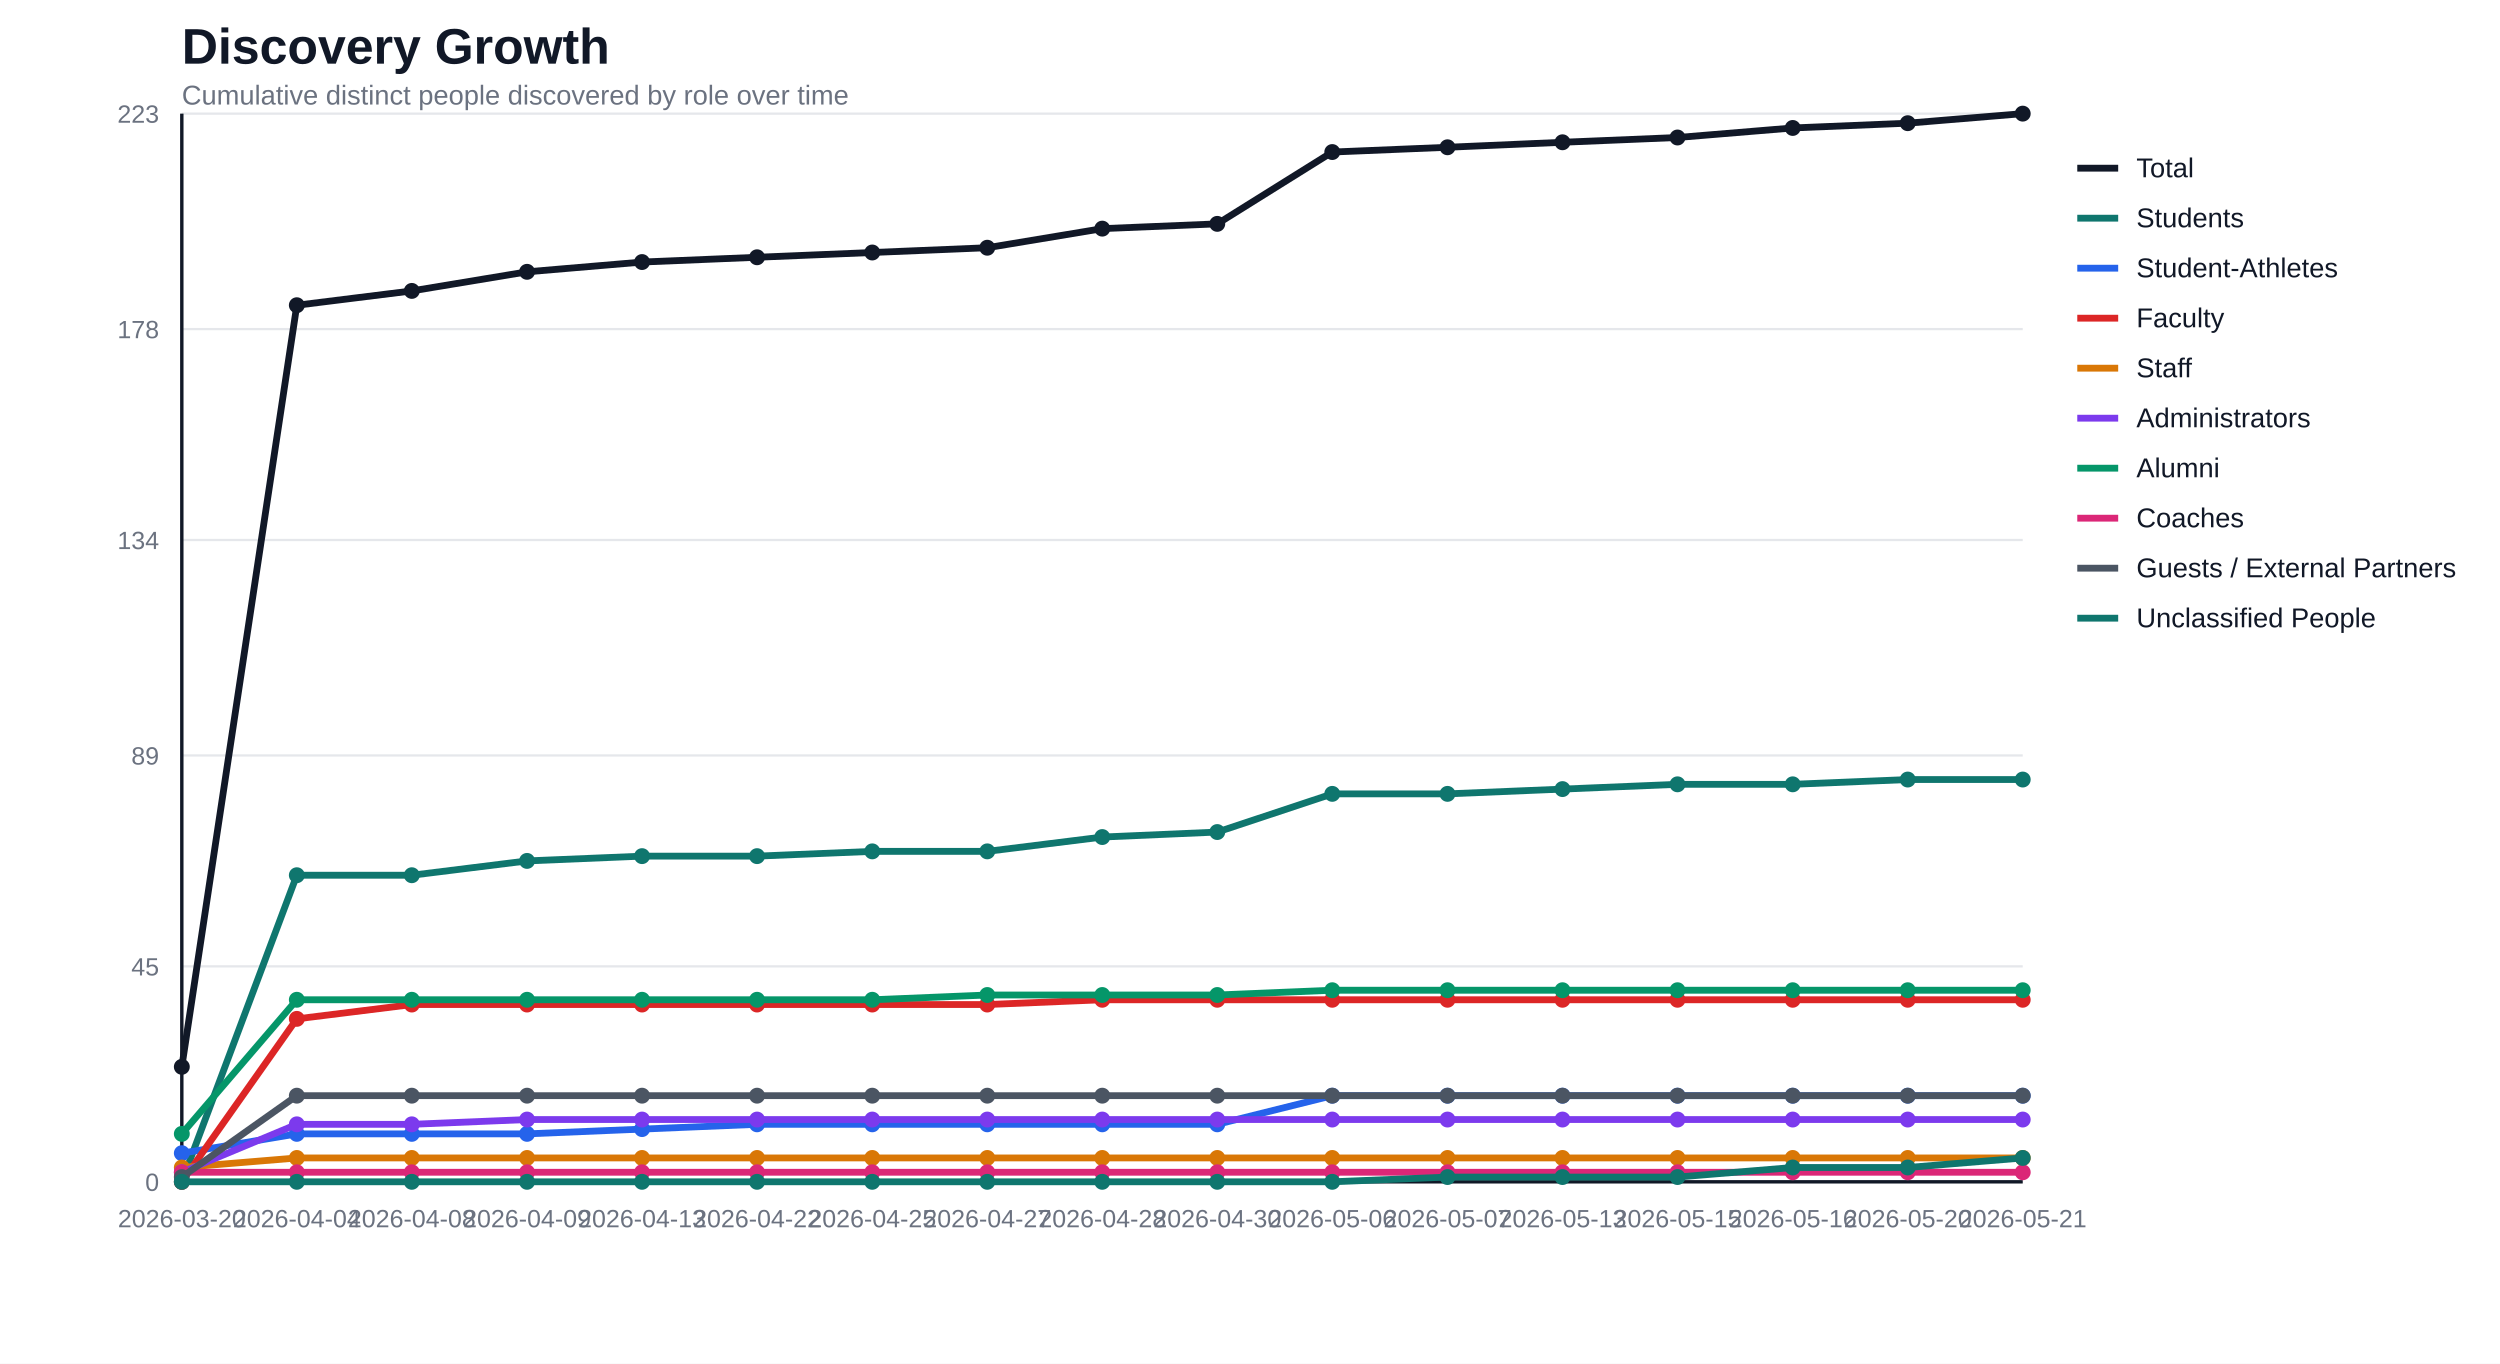
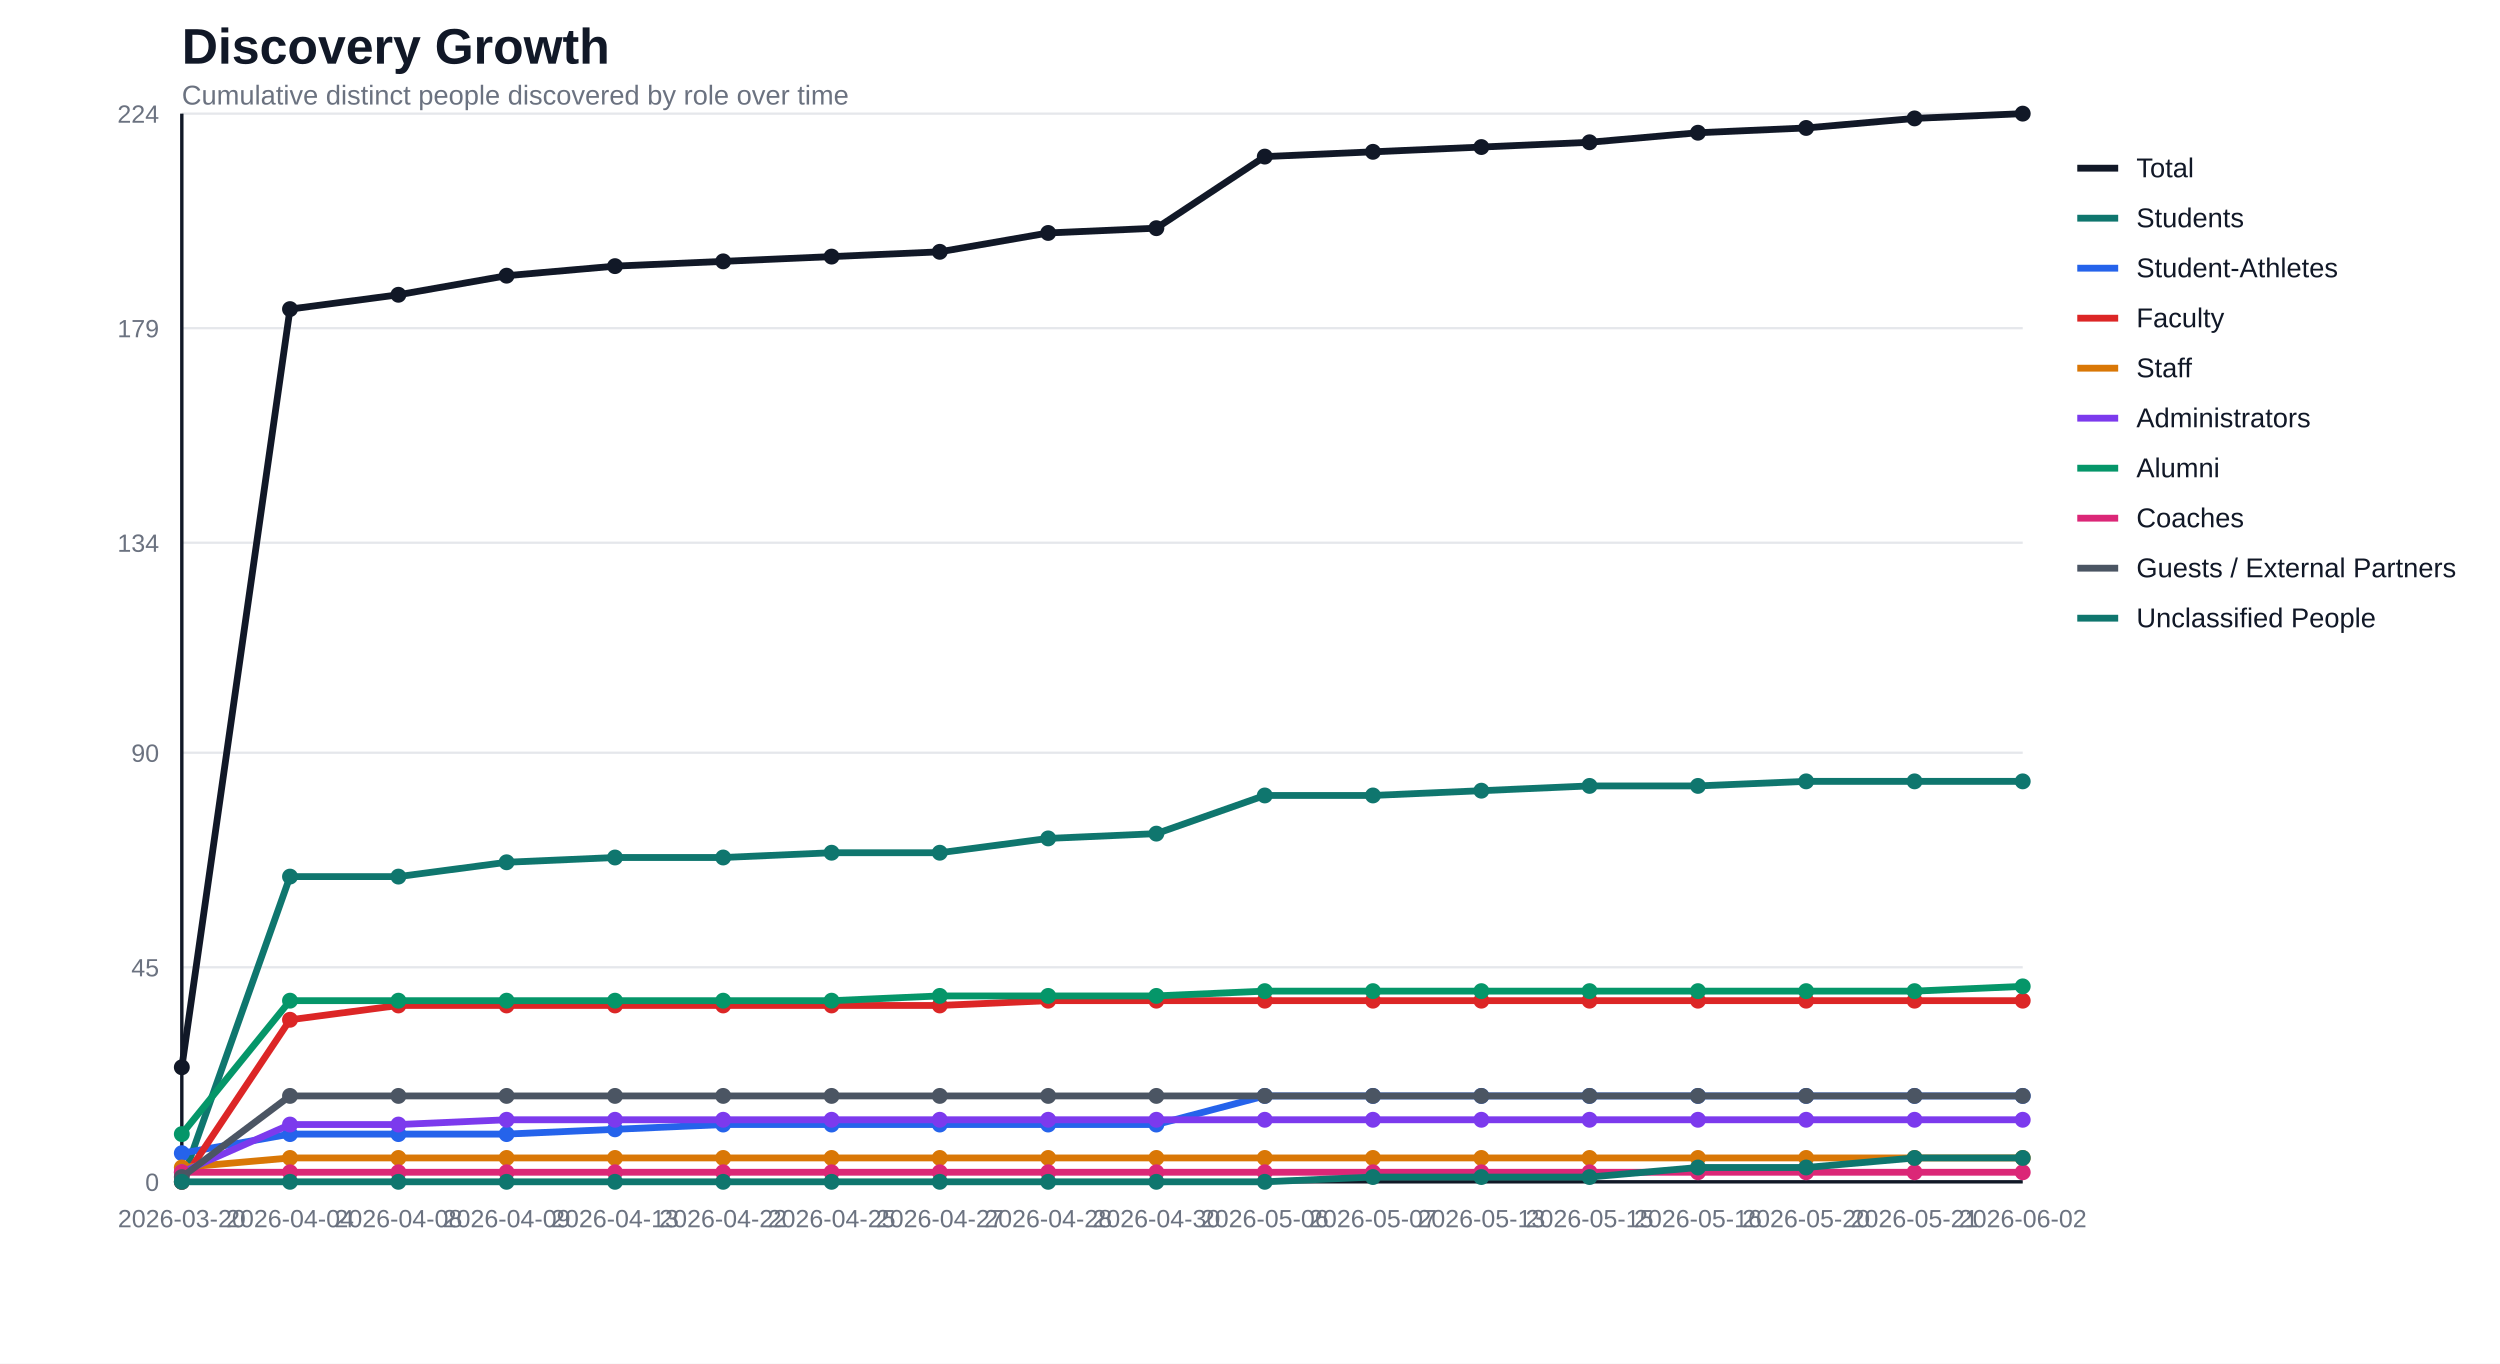
<svg xmlns="http://www.w3.org/2000/svg" width="1100" height="600" viewBox="0 0 1100 600">
  <rect width="100%" height="100%" fill="#ffffff" />
  <text x="80" y="28" font-family="Segoe UI, Arial, sans-serif" font-size="22" font-weight="700" fill="#111827">Discovery Growth</text>
  <text x="80" y="46" font-family="Segoe UI, Arial, sans-serif" font-size="12" fill="#6b7280">Cumulative distinct people discovered by role over time</text>
  <line x1="80" y1="520.0" x2="890" y2="520.0" stroke="#e5e7eb" stroke-width="1" />
  <text x="70" y="524.0" text-anchor="end" font-family="Segoe UI, Arial, sans-serif" font-size="11" fill="#6b7280">0</text>
-   <line x1="80" y1="425.2" x2="890" y2="425.2" stroke="#e5e7eb" stroke-width="1" />
-   <text x="70" y="429.2" text-anchor="end" font-family="Segoe UI, Arial, sans-serif" font-size="11" fill="#6b7280">45</text>
-   <line x1="80" y1="332.4" x2="890" y2="332.4" stroke="#e5e7eb" stroke-width="1" />
-   <text x="70" y="336.4" text-anchor="end" font-family="Segoe UI, Arial, sans-serif" font-size="11" fill="#6b7280">89</text>
-   <line x1="80" y1="237.6" x2="890" y2="237.6" stroke="#e5e7eb" stroke-width="1" />
-   <text x="70" y="241.6" text-anchor="end" font-family="Segoe UI, Arial, sans-serif" font-size="11" fill="#6b7280">134</text>
-   <line x1="80" y1="144.8" x2="890" y2="144.8" stroke="#e5e7eb" stroke-width="1" />
-   <text x="70" y="148.8" text-anchor="end" font-family="Segoe UI, Arial, sans-serif" font-size="11" fill="#6b7280">178</text>
+   <line x1="80" y1="425.6" x2="890" y2="425.6" stroke="#e5e7eb" stroke-width="1" />
+   <text x="70" y="429.6" text-anchor="end" font-family="Segoe UI, Arial, sans-serif" font-size="11" fill="#6b7280">45</text>
+   <line x1="80" y1="331.2" x2="890" y2="331.2" stroke="#e5e7eb" stroke-width="1" />
+   <text x="70" y="335.2" text-anchor="end" font-family="Segoe UI, Arial, sans-serif" font-size="11" fill="#6b7280">90</text>
+   <line x1="80" y1="238.8" x2="890" y2="238.8" stroke="#e5e7eb" stroke-width="1" />
+   <text x="70" y="242.8" text-anchor="end" font-family="Segoe UI, Arial, sans-serif" font-size="11" fill="#6b7280">134</text>
+   <line x1="80" y1="144.4" x2="890" y2="144.4" stroke="#e5e7eb" stroke-width="1" />
+   <text x="70" y="148.4" text-anchor="end" font-family="Segoe UI, Arial, sans-serif" font-size="11" fill="#6b7280">179</text>
  <line x1="80" y1="50.0" x2="890" y2="50.0" stroke="#e5e7eb" stroke-width="1" />
-   <text x="70" y="54.0" text-anchor="end" font-family="Segoe UI, Arial, sans-serif" font-size="11" fill="#6b7280">223</text>
+   <text x="70" y="54.0" text-anchor="end" font-family="Segoe UI, Arial, sans-serif" font-size="11" fill="#6b7280">224</text>
  <line x1="80" y1="50" x2="80" y2="520" stroke="#111827" stroke-width="1.5" />
  <line x1="80" y1="520" x2="890" y2="520" stroke="#111827" stroke-width="1.5" />
  <text x="80.0" y="540" text-anchor="middle" font-family="Segoe UI, Arial, sans-serif" font-size="11" fill="#6b7280">2026-03-20</text>
-   <text x="130.6" y="540" text-anchor="middle" font-family="Segoe UI, Arial, sans-serif" font-size="11" fill="#6b7280">2026-04-04</text>
-   <text x="181.2" y="540" text-anchor="middle" font-family="Segoe UI, Arial, sans-serif" font-size="11" fill="#6b7280">2026-04-08</text>
-   <text x="231.9" y="540" text-anchor="middle" font-family="Segoe UI, Arial, sans-serif" font-size="11" fill="#6b7280">2026-04-09</text>
-   <text x="282.5" y="540" text-anchor="middle" font-family="Segoe UI, Arial, sans-serif" font-size="11" fill="#6b7280">2026-04-13</text>
-   <text x="333.1" y="540" text-anchor="middle" font-family="Segoe UI, Arial, sans-serif" font-size="11" fill="#6b7280">2026-04-22</text>
-   <text x="383.8" y="540" text-anchor="middle" font-family="Segoe UI, Arial, sans-serif" font-size="11" fill="#6b7280">2026-04-25</text>
-   <text x="434.4" y="540" text-anchor="middle" font-family="Segoe UI, Arial, sans-serif" font-size="11" fill="#6b7280">2026-04-27</text>
-   <text x="485.0" y="540" text-anchor="middle" font-family="Segoe UI, Arial, sans-serif" font-size="11" fill="#6b7280">2026-04-28</text>
-   <text x="535.6" y="540" text-anchor="middle" font-family="Segoe UI, Arial, sans-serif" font-size="11" fill="#6b7280">2026-04-30</text>
-   <text x="586.2" y="540" text-anchor="middle" font-family="Segoe UI, Arial, sans-serif" font-size="11" fill="#6b7280">2026-05-06</text>
-   <text x="636.9" y="540" text-anchor="middle" font-family="Segoe UI, Arial, sans-serif" font-size="11" fill="#6b7280">2026-05-07</text>
-   <text x="687.5" y="540" text-anchor="middle" font-family="Segoe UI, Arial, sans-serif" font-size="11" fill="#6b7280">2026-05-13</text>
-   <text x="738.1" y="540" text-anchor="middle" font-family="Segoe UI, Arial, sans-serif" font-size="11" fill="#6b7280">2026-05-15</text>
-   <text x="788.8" y="540" text-anchor="middle" font-family="Segoe UI, Arial, sans-serif" font-size="11" fill="#6b7280">2026-05-16</text>
-   <text x="839.4" y="540" text-anchor="middle" font-family="Segoe UI, Arial, sans-serif" font-size="11" fill="#6b7280">2026-05-20</text>
-   <text x="890.0" y="540" text-anchor="middle" font-family="Segoe UI, Arial, sans-serif" font-size="11" fill="#6b7280">2026-05-21</text>
-   <polyline fill="none" stroke="#111827" stroke-width="3" stroke-linejoin="round" stroke-linecap="round" points="80.0,469.4 130.6,134.3 181.2,128.0 231.9,119.6 282.5,115.3 333.1,113.2 383.8,111.1 434.4,109.0 485.0,100.6 535.6,98.5 586.2,66.9 636.9,64.8 687.5,62.6 738.1,60.5 788.8,56.3 839.4,54.2 890.0,50.0" />
-   <circle cx="80.0" cy="469.4" r="3.5" fill="#111827" />
-   <circle cx="130.6" cy="134.3" r="3.5" fill="#111827" />
-   <circle cx="181.2" cy="128.0" r="3.5" fill="#111827" />
-   <circle cx="231.9" cy="119.6" r="3.5" fill="#111827" />
-   <circle cx="282.5" cy="115.3" r="3.5" fill="#111827" />
-   <circle cx="333.1" cy="113.2" r="3.5" fill="#111827" />
-   <circle cx="383.8" cy="111.1" r="3.5" fill="#111827" />
-   <circle cx="434.4" cy="109.0" r="3.5" fill="#111827" />
-   <circle cx="485.0" cy="100.6" r="3.5" fill="#111827" />
-   <circle cx="535.6" cy="98.5" r="3.5" fill="#111827" />
-   <circle cx="586.2" cy="66.9" r="3.5" fill="#111827" />
-   <circle cx="636.9" cy="64.8" r="3.5" fill="#111827" />
-   <circle cx="687.5" cy="62.6" r="3.5" fill="#111827" />
-   <circle cx="738.1" cy="60.5" r="3.5" fill="#111827" />
-   <circle cx="788.8" cy="56.3" r="3.5" fill="#111827" />
-   <circle cx="839.4" cy="54.2" r="3.5" fill="#111827" />
+   <text x="127.6" y="540" text-anchor="middle" font-family="Segoe UI, Arial, sans-serif" font-size="11" fill="#6b7280">2026-04-04</text>
+   <text x="175.3" y="540" text-anchor="middle" font-family="Segoe UI, Arial, sans-serif" font-size="11" fill="#6b7280">2026-04-08</text>
+   <text x="222.9" y="540" text-anchor="middle" font-family="Segoe UI, Arial, sans-serif" font-size="11" fill="#6b7280">2026-04-09</text>
+   <text x="270.6" y="540" text-anchor="middle" font-family="Segoe UI, Arial, sans-serif" font-size="11" fill="#6b7280">2026-04-13</text>
+   <text x="318.2" y="540" text-anchor="middle" font-family="Segoe UI, Arial, sans-serif" font-size="11" fill="#6b7280">2026-04-22</text>
+   <text x="365.9" y="540" text-anchor="middle" font-family="Segoe UI, Arial, sans-serif" font-size="11" fill="#6b7280">2026-04-25</text>
+   <text x="413.5" y="540" text-anchor="middle" font-family="Segoe UI, Arial, sans-serif" font-size="11" fill="#6b7280">2026-04-27</text>
+   <text x="461.2" y="540" text-anchor="middle" font-family="Segoe UI, Arial, sans-serif" font-size="11" fill="#6b7280">2026-04-28</text>
+   <text x="508.8" y="540" text-anchor="middle" font-family="Segoe UI, Arial, sans-serif" font-size="11" fill="#6b7280">2026-04-30</text>
+   <text x="556.5" y="540" text-anchor="middle" font-family="Segoe UI, Arial, sans-serif" font-size="11" fill="#6b7280">2026-05-06</text>
+   <text x="604.1" y="540" text-anchor="middle" font-family="Segoe UI, Arial, sans-serif" font-size="11" fill="#6b7280">2026-05-07</text>
+   <text x="651.8" y="540" text-anchor="middle" font-family="Segoe UI, Arial, sans-serif" font-size="11" fill="#6b7280">2026-05-13</text>
+   <text x="699.4" y="540" text-anchor="middle" font-family="Segoe UI, Arial, sans-serif" font-size="11" fill="#6b7280">2026-05-15</text>
+   <text x="747.1" y="540" text-anchor="middle" font-family="Segoe UI, Arial, sans-serif" font-size="11" fill="#6b7280">2026-05-16</text>
+   <text x="794.7" y="540" text-anchor="middle" font-family="Segoe UI, Arial, sans-serif" font-size="11" fill="#6b7280">2026-05-20</text>
+   <text x="842.4" y="540" text-anchor="middle" font-family="Segoe UI, Arial, sans-serif" font-size="11" fill="#6b7280">2026-05-21</text>
+   <text x="890.0" y="540" text-anchor="middle" font-family="Segoe UI, Arial, sans-serif" font-size="11" fill="#6b7280">2026-06-02</text>
+   <polyline fill="none" stroke="#111827" stroke-width="3" stroke-linejoin="round" stroke-linecap="round" points="80.0,469.6 127.6,136.0 175.3,129.7 222.9,121.3 270.6,117.1 318.2,115.0 365.9,112.9 413.5,110.8 461.2,102.5 508.8,100.4 556.5,68.9 604.1,66.8 651.8,64.7 699.4,62.6 747.1,58.4 794.7,56.3 842.4,52.1 890.0,50.0" />
+   <circle cx="80.0" cy="469.6" r="3.5" fill="#111827" />
+   <circle cx="127.6" cy="136.0" r="3.5" fill="#111827" />
+   <circle cx="175.3" cy="129.7" r="3.5" fill="#111827" />
+   <circle cx="222.9" cy="121.3" r="3.5" fill="#111827" />
+   <circle cx="270.6" cy="117.1" r="3.5" fill="#111827" />
+   <circle cx="318.2" cy="115.0" r="3.5" fill="#111827" />
+   <circle cx="365.9" cy="112.9" r="3.5" fill="#111827" />
+   <circle cx="413.5" cy="110.8" r="3.5" fill="#111827" />
+   <circle cx="461.2" cy="102.5" r="3.5" fill="#111827" />
+   <circle cx="508.8" cy="100.4" r="3.5" fill="#111827" />
+   <circle cx="556.5" cy="68.9" r="3.5" fill="#111827" />
+   <circle cx="604.1" cy="66.8" r="3.5" fill="#111827" />
+   <circle cx="651.8" cy="64.7" r="3.5" fill="#111827" />
+   <circle cx="699.4" cy="62.6" r="3.5" fill="#111827" />
+   <circle cx="747.1" cy="58.4" r="3.5" fill="#111827" />
+   <circle cx="794.7" cy="56.3" r="3.5" fill="#111827" />
+   <circle cx="842.4" cy="52.1" r="3.5" fill="#111827" />
  <circle cx="890.0" cy="50.0" r="3.5" fill="#111827" />
-   <polyline fill="none" stroke="#0f766e" stroke-width="3" stroke-linejoin="round" stroke-linecap="round" points="80.0,520.0 130.6,385.1 181.2,385.1 231.9,378.8 282.5,376.7 333.1,376.7 383.8,374.6 434.4,374.6 485.0,368.3 535.6,366.1 586.2,349.3 636.9,349.3 687.5,347.2 738.1,345.1 788.8,345.1 839.4,343.0 890.0,343.0" />
+   <polyline fill="none" stroke="#0f766e" stroke-width="3" stroke-linejoin="round" stroke-linecap="round" points="80.0,520.0 127.6,385.7 175.3,385.7 222.9,379.4 270.6,377.3 318.2,377.3 365.9,375.2 413.5,375.2 461.2,368.9 508.8,366.8 556.5,350.0 604.1,350.0 651.8,347.9 699.4,345.8 747.1,345.8 794.7,343.8 842.4,343.8 890.0,343.8" />
  <circle cx="80.0" cy="520.0" r="3.5" fill="#0f766e" />
-   <circle cx="130.6" cy="385.1" r="3.5" fill="#0f766e" />
-   <circle cx="181.2" cy="385.1" r="3.5" fill="#0f766e" />
-   <circle cx="231.9" cy="378.8" r="3.5" fill="#0f766e" />
-   <circle cx="282.5" cy="376.7" r="3.5" fill="#0f766e" />
-   <circle cx="333.1" cy="376.7" r="3.5" fill="#0f766e" />
-   <circle cx="383.8" cy="374.6" r="3.5" fill="#0f766e" />
-   <circle cx="434.4" cy="374.6" r="3.5" fill="#0f766e" />
-   <circle cx="485.0" cy="368.3" r="3.5" fill="#0f766e" />
-   <circle cx="535.6" cy="366.1" r="3.5" fill="#0f766e" />
-   <circle cx="586.2" cy="349.3" r="3.5" fill="#0f766e" />
-   <circle cx="636.9" cy="349.3" r="3.5" fill="#0f766e" />
-   <circle cx="687.5" cy="347.2" r="3.5" fill="#0f766e" />
-   <circle cx="738.1" cy="345.1" r="3.5" fill="#0f766e" />
-   <circle cx="788.8" cy="345.1" r="3.5" fill="#0f766e" />
-   <circle cx="839.4" cy="343.0" r="3.5" fill="#0f766e" />
-   <circle cx="890.0" cy="343.0" r="3.5" fill="#0f766e" />
-   <polyline fill="none" stroke="#2563eb" stroke-width="3" stroke-linejoin="round" stroke-linecap="round" points="80.0,507.4 130.6,498.9 181.2,498.9 231.9,498.9 282.5,496.8 333.1,494.7 383.8,494.7 434.4,494.7 485.0,494.7 535.6,494.7 586.2,482.1 636.9,482.1 687.5,482.1 738.1,482.1 788.8,482.1 839.4,482.1 890.0,482.1" />
+   <circle cx="127.6" cy="385.7" r="3.5" fill="#0f766e" />
+   <circle cx="175.3" cy="385.7" r="3.5" fill="#0f766e" />
+   <circle cx="222.9" cy="379.4" r="3.5" fill="#0f766e" />
+   <circle cx="270.6" cy="377.3" r="3.5" fill="#0f766e" />
+   <circle cx="318.2" cy="377.3" r="3.5" fill="#0f766e" />
+   <circle cx="365.9" cy="375.2" r="3.5" fill="#0f766e" />
+   <circle cx="413.5" cy="375.2" r="3.5" fill="#0f766e" />
+   <circle cx="461.2" cy="368.9" r="3.5" fill="#0f766e" />
+   <circle cx="508.8" cy="366.8" r="3.5" fill="#0f766e" />
+   <circle cx="556.5" cy="350.0" r="3.5" fill="#0f766e" />
+   <circle cx="604.1" cy="350.0" r="3.5" fill="#0f766e" />
+   <circle cx="651.8" cy="347.9" r="3.5" fill="#0f766e" />
+   <circle cx="699.4" cy="345.8" r="3.5" fill="#0f766e" />
+   <circle cx="747.1" cy="345.8" r="3.5" fill="#0f766e" />
+   <circle cx="794.7" cy="343.8" r="3.5" fill="#0f766e" />
+   <circle cx="842.4" cy="343.8" r="3.5" fill="#0f766e" />
+   <circle cx="890.0" cy="343.8" r="3.5" fill="#0f766e" />
+   <polyline fill="none" stroke="#2563eb" stroke-width="3" stroke-linejoin="round" stroke-linecap="round" points="80.0,507.4 127.6,499.0 175.3,499.0 222.9,499.0 270.6,496.9 318.2,494.8 365.9,494.8 413.5,494.8 461.2,494.8 508.8,494.8 556.5,482.2 604.1,482.2 651.8,482.2 699.4,482.2 747.1,482.2 794.7,482.2 842.4,482.2 890.0,482.2" />
  <circle cx="80.0" cy="507.4" r="3.5" fill="#2563eb" />
-   <circle cx="130.6" cy="498.9" r="3.5" fill="#2563eb" />
-   <circle cx="181.2" cy="498.9" r="3.5" fill="#2563eb" />
-   <circle cx="231.9" cy="498.9" r="3.5" fill="#2563eb" />
-   <circle cx="282.5" cy="496.8" r="3.5" fill="#2563eb" />
-   <circle cx="333.1" cy="494.7" r="3.5" fill="#2563eb" />
-   <circle cx="383.8" cy="494.7" r="3.5" fill="#2563eb" />
-   <circle cx="434.4" cy="494.7" r="3.5" fill="#2563eb" />
-   <circle cx="485.0" cy="494.7" r="3.5" fill="#2563eb" />
-   <circle cx="535.6" cy="494.7" r="3.5" fill="#2563eb" />
-   <circle cx="586.2" cy="482.1" r="3.5" fill="#2563eb" />
-   <circle cx="636.9" cy="482.1" r="3.5" fill="#2563eb" />
-   <circle cx="687.5" cy="482.1" r="3.5" fill="#2563eb" />
-   <circle cx="738.1" cy="482.1" r="3.5" fill="#2563eb" />
-   <circle cx="788.8" cy="482.1" r="3.5" fill="#2563eb" />
-   <circle cx="839.4" cy="482.1" r="3.5" fill="#2563eb" />
-   <circle cx="890.0" cy="482.1" r="3.5" fill="#2563eb" />
-   <polyline fill="none" stroke="#dc2626" stroke-width="3" stroke-linejoin="round" stroke-linecap="round" points="80.0,520.0 130.6,448.3 181.2,442.0 231.9,442.0 282.5,442.0 333.1,442.0 383.8,442.0 434.4,442.0 485.0,439.9 535.6,439.9 586.2,439.9 636.9,439.9 687.5,439.9 738.1,439.9 788.8,439.9 839.4,439.9 890.0,439.9" />
+   <circle cx="127.6" cy="499.0" r="3.5" fill="#2563eb" />
+   <circle cx="175.3" cy="499.0" r="3.5" fill="#2563eb" />
+   <circle cx="222.9" cy="499.0" r="3.5" fill="#2563eb" />
+   <circle cx="270.6" cy="496.9" r="3.5" fill="#2563eb" />
+   <circle cx="318.2" cy="494.8" r="3.5" fill="#2563eb" />
+   <circle cx="365.9" cy="494.8" r="3.5" fill="#2563eb" />
+   <circle cx="413.5" cy="494.8" r="3.5" fill="#2563eb" />
+   <circle cx="461.2" cy="494.8" r="3.5" fill="#2563eb" />
+   <circle cx="508.8" cy="494.8" r="3.5" fill="#2563eb" />
+   <circle cx="556.5" cy="482.2" r="3.5" fill="#2563eb" />
+   <circle cx="604.1" cy="482.2" r="3.5" fill="#2563eb" />
+   <circle cx="651.8" cy="482.2" r="3.5" fill="#2563eb" />
+   <circle cx="699.4" cy="482.2" r="3.5" fill="#2563eb" />
+   <circle cx="747.1" cy="482.2" r="3.5" fill="#2563eb" />
+   <circle cx="794.7" cy="482.2" r="3.5" fill="#2563eb" />
+   <circle cx="842.4" cy="482.2" r="3.5" fill="#2563eb" />
+   <circle cx="890.0" cy="482.2" r="3.5" fill="#2563eb" />
+   <polyline fill="none" stroke="#dc2626" stroke-width="3" stroke-linejoin="round" stroke-linecap="round" points="80.0,520.0 127.6,448.7 175.3,442.4 222.9,442.4 270.6,442.4 318.2,442.4 365.9,442.4 413.5,442.4 461.2,440.3 508.8,440.3 556.5,440.3 604.1,440.3 651.8,440.3 699.4,440.3 747.1,440.3 794.7,440.3 842.4,440.3 890.0,440.3" />
  <circle cx="80.0" cy="520.0" r="3.5" fill="#dc2626" />
-   <circle cx="130.6" cy="448.3" r="3.5" fill="#dc2626" />
-   <circle cx="181.2" cy="442.0" r="3.5" fill="#dc2626" />
-   <circle cx="231.9" cy="442.0" r="3.5" fill="#dc2626" />
-   <circle cx="282.5" cy="442.0" r="3.5" fill="#dc2626" />
-   <circle cx="333.1" cy="442.0" r="3.5" fill="#dc2626" />
-   <circle cx="383.8" cy="442.0" r="3.5" fill="#dc2626" />
-   <circle cx="434.4" cy="442.0" r="3.5" fill="#dc2626" />
-   <circle cx="485.0" cy="439.9" r="3.5" fill="#dc2626" />
-   <circle cx="535.6" cy="439.9" r="3.5" fill="#dc2626" />
-   <circle cx="586.2" cy="439.9" r="3.5" fill="#dc2626" />
-   <circle cx="636.9" cy="439.9" r="3.5" fill="#dc2626" />
-   <circle cx="687.5" cy="439.9" r="3.5" fill="#dc2626" />
-   <circle cx="738.1" cy="439.9" r="3.5" fill="#dc2626" />
-   <circle cx="788.8" cy="439.9" r="3.5" fill="#dc2626" />
-   <circle cx="839.4" cy="439.9" r="3.5" fill="#dc2626" />
-   <circle cx="890.0" cy="439.9" r="3.5" fill="#dc2626" />
-   <polyline fill="none" stroke="#d97706" stroke-width="3" stroke-linejoin="round" stroke-linecap="round" points="80.0,513.7 130.6,509.5 181.2,509.5 231.9,509.5 282.5,509.5 333.1,509.5 383.8,509.5 434.4,509.5 485.0,509.5 535.6,509.5 586.2,509.5 636.9,509.5 687.5,509.5 738.1,509.5 788.8,509.5 839.4,509.5 890.0,509.5" />
+   <circle cx="127.6" cy="448.7" r="3.5" fill="#dc2626" />
+   <circle cx="175.3" cy="442.4" r="3.5" fill="#dc2626" />
+   <circle cx="222.9" cy="442.4" r="3.5" fill="#dc2626" />
+   <circle cx="270.6" cy="442.4" r="3.5" fill="#dc2626" />
+   <circle cx="318.2" cy="442.4" r="3.5" fill="#dc2626" />
+   <circle cx="365.9" cy="442.4" r="3.5" fill="#dc2626" />
+   <circle cx="413.5" cy="442.4" r="3.5" fill="#dc2626" />
+   <circle cx="461.2" cy="440.3" r="3.5" fill="#dc2626" />
+   <circle cx="508.8" cy="440.3" r="3.5" fill="#dc2626" />
+   <circle cx="556.5" cy="440.3" r="3.5" fill="#dc2626" />
+   <circle cx="604.1" cy="440.3" r="3.5" fill="#dc2626" />
+   <circle cx="651.8" cy="440.3" r="3.5" fill="#dc2626" />
+   <circle cx="699.4" cy="440.3" r="3.5" fill="#dc2626" />
+   <circle cx="747.1" cy="440.3" r="3.5" fill="#dc2626" />
+   <circle cx="794.7" cy="440.3" r="3.5" fill="#dc2626" />
+   <circle cx="842.4" cy="440.3" r="3.5" fill="#dc2626" />
+   <circle cx="890.0" cy="440.3" r="3.5" fill="#dc2626" />
+   <polyline fill="none" stroke="#d97706" stroke-width="3" stroke-linejoin="round" stroke-linecap="round" points="80.0,513.7 127.6,509.5 175.3,509.5 222.9,509.5 270.6,509.5 318.2,509.5 365.9,509.5 413.5,509.5 461.2,509.5 508.8,509.5 556.5,509.5 604.1,509.5 651.8,509.5 699.4,509.5 747.1,509.5 794.7,509.5 842.4,509.5 890.0,509.5" />
  <circle cx="80.0" cy="513.7" r="3.5" fill="#d97706" />
-   <circle cx="130.6" cy="509.5" r="3.5" fill="#d97706" />
-   <circle cx="181.2" cy="509.5" r="3.5" fill="#d97706" />
-   <circle cx="231.9" cy="509.5" r="3.5" fill="#d97706" />
-   <circle cx="282.5" cy="509.5" r="3.5" fill="#d97706" />
-   <circle cx="333.1" cy="509.5" r="3.5" fill="#d97706" />
-   <circle cx="383.8" cy="509.5" r="3.5" fill="#d97706" />
-   <circle cx="434.4" cy="509.5" r="3.5" fill="#d97706" />
-   <circle cx="485.0" cy="509.5" r="3.5" fill="#d97706" />
-   <circle cx="535.6" cy="509.5" r="3.5" fill="#d97706" />
-   <circle cx="586.2" cy="509.5" r="3.5" fill="#d97706" />
-   <circle cx="636.9" cy="509.5" r="3.5" fill="#d97706" />
-   <circle cx="687.5" cy="509.5" r="3.5" fill="#d97706" />
-   <circle cx="738.1" cy="509.5" r="3.5" fill="#d97706" />
-   <circle cx="788.8" cy="509.5" r="3.5" fill="#d97706" />
-   <circle cx="839.4" cy="509.5" r="3.5" fill="#d97706" />
+   <circle cx="127.6" cy="509.5" r="3.5" fill="#d97706" />
+   <circle cx="175.3" cy="509.5" r="3.5" fill="#d97706" />
+   <circle cx="222.9" cy="509.5" r="3.5" fill="#d97706" />
+   <circle cx="270.6" cy="509.5" r="3.5" fill="#d97706" />
+   <circle cx="318.2" cy="509.5" r="3.5" fill="#d97706" />
+   <circle cx="365.9" cy="509.5" r="3.5" fill="#d97706" />
+   <circle cx="413.5" cy="509.5" r="3.5" fill="#d97706" />
+   <circle cx="461.2" cy="509.5" r="3.5" fill="#d97706" />
+   <circle cx="508.8" cy="509.5" r="3.5" fill="#d97706" />
+   <circle cx="556.5" cy="509.5" r="3.5" fill="#d97706" />
+   <circle cx="604.1" cy="509.5" r="3.5" fill="#d97706" />
+   <circle cx="651.8" cy="509.5" r="3.5" fill="#d97706" />
+   <circle cx="699.4" cy="509.5" r="3.5" fill="#d97706" />
+   <circle cx="747.1" cy="509.5" r="3.5" fill="#d97706" />
+   <circle cx="794.7" cy="509.5" r="3.5" fill="#d97706" />
+   <circle cx="842.4" cy="509.5" r="3.5" fill="#d97706" />
  <circle cx="890.0" cy="509.5" r="3.5" fill="#d97706" />
-   <polyline fill="none" stroke="#7c3aed" stroke-width="3" stroke-linejoin="round" stroke-linecap="round" points="80.0,515.8 130.6,494.7 181.2,494.7 231.9,492.6 282.5,492.6 333.1,492.6 383.8,492.6 434.4,492.6 485.0,492.6 535.6,492.6 586.2,492.6 636.9,492.6 687.5,492.6 738.1,492.6 788.8,492.6 839.4,492.6 890.0,492.6" />
+   <polyline fill="none" stroke="#7c3aed" stroke-width="3" stroke-linejoin="round" stroke-linecap="round" points="80.0,515.8 127.6,494.8 175.3,494.8 222.9,492.7 270.6,492.7 318.2,492.7 365.9,492.7 413.5,492.7 461.2,492.7 508.8,492.7 556.5,492.7 604.1,492.7 651.8,492.7 699.4,492.7 747.1,492.7 794.7,492.7 842.4,492.7 890.0,492.7" />
  <circle cx="80.0" cy="515.8" r="3.5" fill="#7c3aed" />
-   <circle cx="130.6" cy="494.7" r="3.5" fill="#7c3aed" />
-   <circle cx="181.2" cy="494.7" r="3.5" fill="#7c3aed" />
-   <circle cx="231.9" cy="492.6" r="3.5" fill="#7c3aed" />
-   <circle cx="282.5" cy="492.6" r="3.5" fill="#7c3aed" />
-   <circle cx="333.1" cy="492.6" r="3.5" fill="#7c3aed" />
-   <circle cx="383.8" cy="492.6" r="3.5" fill="#7c3aed" />
-   <circle cx="434.4" cy="492.6" r="3.5" fill="#7c3aed" />
-   <circle cx="485.0" cy="492.6" r="3.5" fill="#7c3aed" />
-   <circle cx="535.6" cy="492.6" r="3.5" fill="#7c3aed" />
-   <circle cx="586.2" cy="492.6" r="3.5" fill="#7c3aed" />
-   <circle cx="636.9" cy="492.6" r="3.5" fill="#7c3aed" />
-   <circle cx="687.5" cy="492.6" r="3.5" fill="#7c3aed" />
-   <circle cx="738.1" cy="492.6" r="3.5" fill="#7c3aed" />
-   <circle cx="788.8" cy="492.6" r="3.5" fill="#7c3aed" />
-   <circle cx="839.4" cy="492.6" r="3.5" fill="#7c3aed" />
-   <circle cx="890.0" cy="492.6" r="3.5" fill="#7c3aed" />
-   <polyline fill="none" stroke="#059669" stroke-width="3" stroke-linejoin="round" stroke-linecap="round" points="80.0,498.9 130.6,439.9 181.2,439.9 231.9,439.9 282.5,439.9 333.1,439.9 383.8,439.9 434.4,437.8 485.0,437.8 535.6,437.8 586.2,435.7 636.9,435.7 687.5,435.7 738.1,435.7 788.8,435.7 839.4,435.7 890.0,435.7" />
-   <circle cx="80.0" cy="498.9" r="3.5" fill="#059669" />
-   <circle cx="130.6" cy="439.9" r="3.5" fill="#059669" />
-   <circle cx="181.2" cy="439.9" r="3.5" fill="#059669" />
-   <circle cx="231.9" cy="439.9" r="3.5" fill="#059669" />
-   <circle cx="282.5" cy="439.9" r="3.5" fill="#059669" />
-   <circle cx="333.1" cy="439.9" r="3.5" fill="#059669" />
-   <circle cx="383.8" cy="439.9" r="3.5" fill="#059669" />
-   <circle cx="434.4" cy="437.8" r="3.5" fill="#059669" />
-   <circle cx="485.0" cy="437.8" r="3.5" fill="#059669" />
-   <circle cx="535.6" cy="437.8" r="3.5" fill="#059669" />
-   <circle cx="586.2" cy="435.7" r="3.5" fill="#059669" />
-   <circle cx="636.9" cy="435.7" r="3.5" fill="#059669" />
-   <circle cx="687.5" cy="435.7" r="3.5" fill="#059669" />
-   <circle cx="738.1" cy="435.7" r="3.5" fill="#059669" />
-   <circle cx="788.8" cy="435.7" r="3.5" fill="#059669" />
-   <circle cx="839.4" cy="435.7" r="3.5" fill="#059669" />
-   <circle cx="890.0" cy="435.7" r="3.5" fill="#059669" />
-   <polyline fill="none" stroke="#db2777" stroke-width="3" stroke-linejoin="round" stroke-linecap="round" points="80.0,515.8 130.6,515.8 181.2,515.8 231.9,515.8 282.5,515.8 333.1,515.8 383.8,515.8 434.4,515.8 485.0,515.8 535.6,515.8 586.2,515.8 636.9,515.8 687.5,515.8 738.1,515.8 788.8,515.8 839.4,515.8 890.0,515.8" />
+   <circle cx="127.6" cy="494.8" r="3.5" fill="#7c3aed" />
+   <circle cx="175.3" cy="494.8" r="3.5" fill="#7c3aed" />
+   <circle cx="222.9" cy="492.7" r="3.5" fill="#7c3aed" />
+   <circle cx="270.6" cy="492.7" r="3.5" fill="#7c3aed" />
+   <circle cx="318.2" cy="492.7" r="3.5" fill="#7c3aed" />
+   <circle cx="365.9" cy="492.7" r="3.5" fill="#7c3aed" />
+   <circle cx="413.5" cy="492.7" r="3.5" fill="#7c3aed" />
+   <circle cx="461.2" cy="492.7" r="3.5" fill="#7c3aed" />
+   <circle cx="508.8" cy="492.7" r="3.5" fill="#7c3aed" />
+   <circle cx="556.5" cy="492.7" r="3.5" fill="#7c3aed" />
+   <circle cx="604.1" cy="492.7" r="3.5" fill="#7c3aed" />
+   <circle cx="651.8" cy="492.7" r="3.5" fill="#7c3aed" />
+   <circle cx="699.4" cy="492.7" r="3.5" fill="#7c3aed" />
+   <circle cx="747.1" cy="492.7" r="3.5" fill="#7c3aed" />
+   <circle cx="794.7" cy="492.7" r="3.5" fill="#7c3aed" />
+   <circle cx="842.4" cy="492.7" r="3.5" fill="#7c3aed" />
+   <circle cx="890.0" cy="492.7" r="3.5" fill="#7c3aed" />
+   <polyline fill="none" stroke="#059669" stroke-width="3" stroke-linejoin="round" stroke-linecap="round" points="80.0,499.0 127.6,440.3 175.3,440.3 222.9,440.3 270.6,440.3 318.2,440.3 365.9,440.3 413.5,438.2 461.2,438.2 508.8,438.2 556.5,436.1 604.1,436.1 651.8,436.1 699.4,436.1 747.1,436.1 794.7,436.1 842.4,436.1 890.0,434.0" />
+   <circle cx="80.0" cy="499.0" r="3.5" fill="#059669" />
+   <circle cx="127.6" cy="440.3" r="3.5" fill="#059669" />
+   <circle cx="175.3" cy="440.3" r="3.5" fill="#059669" />
+   <circle cx="222.9" cy="440.3" r="3.5" fill="#059669" />
+   <circle cx="270.6" cy="440.3" r="3.5" fill="#059669" />
+   <circle cx="318.2" cy="440.3" r="3.5" fill="#059669" />
+   <circle cx="365.9" cy="440.3" r="3.5" fill="#059669" />
+   <circle cx="413.5" cy="438.2" r="3.5" fill="#059669" />
+   <circle cx="461.2" cy="438.2" r="3.5" fill="#059669" />
+   <circle cx="508.8" cy="438.2" r="3.5" fill="#059669" />
+   <circle cx="556.5" cy="436.1" r="3.5" fill="#059669" />
+   <circle cx="604.1" cy="436.1" r="3.5" fill="#059669" />
+   <circle cx="651.8" cy="436.1" r="3.5" fill="#059669" />
+   <circle cx="699.4" cy="436.1" r="3.5" fill="#059669" />
+   <circle cx="747.1" cy="436.1" r="3.5" fill="#059669" />
+   <circle cx="794.7" cy="436.1" r="3.5" fill="#059669" />
+   <circle cx="842.4" cy="436.1" r="3.5" fill="#059669" />
+   <circle cx="890.0" cy="434.0" r="3.5" fill="#059669" />
+   <polyline fill="none" stroke="#db2777" stroke-width="3" stroke-linejoin="round" stroke-linecap="round" points="80.0,515.8 127.6,515.8 175.3,515.8 222.9,515.8 270.6,515.8 318.2,515.8 365.9,515.8 413.5,515.8 461.2,515.8 508.8,515.8 556.5,515.8 604.1,515.8 651.8,515.8 699.4,515.8 747.1,515.8 794.7,515.8 842.4,515.8 890.0,515.8" />
  <circle cx="80.0" cy="515.8" r="3.5" fill="#db2777" />
-   <circle cx="130.6" cy="515.8" r="3.5" fill="#db2777" />
-   <circle cx="181.2" cy="515.8" r="3.5" fill="#db2777" />
-   <circle cx="231.9" cy="515.8" r="3.5" fill="#db2777" />
-   <circle cx="282.5" cy="515.8" r="3.5" fill="#db2777" />
-   <circle cx="333.1" cy="515.8" r="3.5" fill="#db2777" />
-   <circle cx="383.8" cy="515.8" r="3.5" fill="#db2777" />
-   <circle cx="434.4" cy="515.8" r="3.5" fill="#db2777" />
-   <circle cx="485.0" cy="515.8" r="3.5" fill="#db2777" />
-   <circle cx="535.6" cy="515.8" r="3.5" fill="#db2777" />
-   <circle cx="586.2" cy="515.8" r="3.5" fill="#db2777" />
-   <circle cx="636.9" cy="515.8" r="3.5" fill="#db2777" />
-   <circle cx="687.5" cy="515.8" r="3.5" fill="#db2777" />
-   <circle cx="738.1" cy="515.8" r="3.5" fill="#db2777" />
-   <circle cx="788.8" cy="515.8" r="3.5" fill="#db2777" />
-   <circle cx="839.4" cy="515.8" r="3.5" fill="#db2777" />
+   <circle cx="127.6" cy="515.8" r="3.5" fill="#db2777" />
+   <circle cx="175.3" cy="515.8" r="3.5" fill="#db2777" />
+   <circle cx="222.9" cy="515.8" r="3.5" fill="#db2777" />
+   <circle cx="270.6" cy="515.8" r="3.5" fill="#db2777" />
+   <circle cx="318.2" cy="515.8" r="3.5" fill="#db2777" />
+   <circle cx="365.9" cy="515.8" r="3.5" fill="#db2777" />
+   <circle cx="413.5" cy="515.8" r="3.5" fill="#db2777" />
+   <circle cx="461.2" cy="515.8" r="3.5" fill="#db2777" />
+   <circle cx="508.8" cy="515.8" r="3.5" fill="#db2777" />
+   <circle cx="556.5" cy="515.8" r="3.5" fill="#db2777" />
+   <circle cx="604.1" cy="515.8" r="3.5" fill="#db2777" />
+   <circle cx="651.8" cy="515.8" r="3.5" fill="#db2777" />
+   <circle cx="699.4" cy="515.8" r="3.5" fill="#db2777" />
+   <circle cx="747.1" cy="515.8" r="3.5" fill="#db2777" />
+   <circle cx="794.7" cy="515.8" r="3.5" fill="#db2777" />
+   <circle cx="842.4" cy="515.8" r="3.5" fill="#db2777" />
  <circle cx="890.0" cy="515.8" r="3.5" fill="#db2777" />
-   <polyline fill="none" stroke="#4b5563" stroke-width="3" stroke-linejoin="round" stroke-linecap="round" points="80.0,517.9 130.6,482.1 181.2,482.1 231.9,482.1 282.5,482.1 333.1,482.1 383.8,482.1 434.4,482.1 485.0,482.1 535.6,482.1 586.2,482.1 636.9,482.1 687.5,482.1 738.1,482.1 788.8,482.1 839.4,482.1 890.0,482.1" />
+   <polyline fill="none" stroke="#4b5563" stroke-width="3" stroke-linejoin="round" stroke-linecap="round" points="80.0,517.9 127.6,482.2 175.3,482.2 222.9,482.2 270.6,482.2 318.2,482.2 365.9,482.2 413.5,482.2 461.2,482.2 508.8,482.2 556.5,482.2 604.1,482.2 651.8,482.2 699.4,482.2 747.1,482.2 794.7,482.2 842.4,482.2 890.0,482.2" />
  <circle cx="80.0" cy="517.9" r="3.5" fill="#4b5563" />
-   <circle cx="130.6" cy="482.1" r="3.5" fill="#4b5563" />
-   <circle cx="181.2" cy="482.1" r="3.5" fill="#4b5563" />
-   <circle cx="231.9" cy="482.1" r="3.5" fill="#4b5563" />
-   <circle cx="282.5" cy="482.1" r="3.5" fill="#4b5563" />
-   <circle cx="333.1" cy="482.1" r="3.5" fill="#4b5563" />
-   <circle cx="383.8" cy="482.1" r="3.5" fill="#4b5563" />
-   <circle cx="434.4" cy="482.1" r="3.5" fill="#4b5563" />
-   <circle cx="485.0" cy="482.1" r="3.5" fill="#4b5563" />
-   <circle cx="535.6" cy="482.1" r="3.5" fill="#4b5563" />
-   <circle cx="586.2" cy="482.1" r="3.5" fill="#4b5563" />
-   <circle cx="636.9" cy="482.1" r="3.5" fill="#4b5563" />
-   <circle cx="687.5" cy="482.1" r="3.5" fill="#4b5563" />
-   <circle cx="738.1" cy="482.1" r="3.5" fill="#4b5563" />
-   <circle cx="788.8" cy="482.1" r="3.5" fill="#4b5563" />
-   <circle cx="839.4" cy="482.1" r="3.5" fill="#4b5563" />
-   <circle cx="890.0" cy="482.1" r="3.5" fill="#4b5563" />
-   <polyline fill="none" stroke="#0f766e" stroke-width="3" stroke-linejoin="round" stroke-linecap="round" points="80.0,520.0 130.6,520.0 181.2,520.0 231.9,520.0 282.5,520.0 333.1,520.0 383.8,520.0 434.4,520.0 485.0,520.0 535.6,520.0 586.2,520.0 636.9,517.9 687.5,517.9 738.1,517.9 788.8,513.7 839.4,513.7 890.0,509.5" />
+   <circle cx="127.6" cy="482.2" r="3.5" fill="#4b5563" />
+   <circle cx="175.3" cy="482.2" r="3.5" fill="#4b5563" />
+   <circle cx="222.9" cy="482.2" r="3.5" fill="#4b5563" />
+   <circle cx="270.6" cy="482.2" r="3.5" fill="#4b5563" />
+   <circle cx="318.2" cy="482.2" r="3.5" fill="#4b5563" />
+   <circle cx="365.9" cy="482.2" r="3.5" fill="#4b5563" />
+   <circle cx="413.5" cy="482.2" r="3.5" fill="#4b5563" />
+   <circle cx="461.2" cy="482.2" r="3.5" fill="#4b5563" />
+   <circle cx="508.8" cy="482.2" r="3.5" fill="#4b5563" />
+   <circle cx="556.5" cy="482.2" r="3.5" fill="#4b5563" />
+   <circle cx="604.1" cy="482.2" r="3.5" fill="#4b5563" />
+   <circle cx="651.8" cy="482.2" r="3.5" fill="#4b5563" />
+   <circle cx="699.4" cy="482.2" r="3.5" fill="#4b5563" />
+   <circle cx="747.1" cy="482.2" r="3.5" fill="#4b5563" />
+   <circle cx="794.7" cy="482.2" r="3.5" fill="#4b5563" />
+   <circle cx="842.4" cy="482.2" r="3.5" fill="#4b5563" />
+   <circle cx="890.0" cy="482.2" r="3.5" fill="#4b5563" />
+   <polyline fill="none" stroke="#0f766e" stroke-width="3" stroke-linejoin="round" stroke-linecap="round" points="80.0,520.0 127.6,520.0 175.3,520.0 222.9,520.0 270.6,520.0 318.2,520.0 365.9,520.0 413.5,520.0 461.2,520.0 508.8,520.0 556.5,520.0 604.1,517.9 651.8,517.9 699.4,517.9 747.1,513.7 794.7,513.7 842.4,509.5 890.0,509.5" />
  <circle cx="80.0" cy="520.0" r="3.5" fill="#0f766e" />
-   <circle cx="130.6" cy="520.0" r="3.5" fill="#0f766e" />
-   <circle cx="181.2" cy="520.0" r="3.5" fill="#0f766e" />
-   <circle cx="231.9" cy="520.0" r="3.5" fill="#0f766e" />
-   <circle cx="282.5" cy="520.0" r="3.5" fill="#0f766e" />
-   <circle cx="333.1" cy="520.0" r="3.5" fill="#0f766e" />
-   <circle cx="383.8" cy="520.0" r="3.5" fill="#0f766e" />
-   <circle cx="434.4" cy="520.0" r="3.5" fill="#0f766e" />
-   <circle cx="485.0" cy="520.0" r="3.5" fill="#0f766e" />
-   <circle cx="535.6" cy="520.0" r="3.5" fill="#0f766e" />
-   <circle cx="586.2" cy="520.0" r="3.5" fill="#0f766e" />
-   <circle cx="636.9" cy="517.9" r="3.5" fill="#0f766e" />
-   <circle cx="687.5" cy="517.9" r="3.5" fill="#0f766e" />
-   <circle cx="738.1" cy="517.9" r="3.5" fill="#0f766e" />
-   <circle cx="788.8" cy="513.7" r="3.5" fill="#0f766e" />
-   <circle cx="839.4" cy="513.7" r="3.5" fill="#0f766e" />
+   <circle cx="127.6" cy="520.0" r="3.5" fill="#0f766e" />
+   <circle cx="175.3" cy="520.0" r="3.5" fill="#0f766e" />
+   <circle cx="222.9" cy="520.0" r="3.5" fill="#0f766e" />
+   <circle cx="270.6" cy="520.0" r="3.5" fill="#0f766e" />
+   <circle cx="318.2" cy="520.0" r="3.5" fill="#0f766e" />
+   <circle cx="365.9" cy="520.0" r="3.5" fill="#0f766e" />
+   <circle cx="413.5" cy="520.0" r="3.5" fill="#0f766e" />
+   <circle cx="461.2" cy="520.0" r="3.5" fill="#0f766e" />
+   <circle cx="508.8" cy="520.0" r="3.5" fill="#0f766e" />
+   <circle cx="556.5" cy="520.0" r="3.5" fill="#0f766e" />
+   <circle cx="604.1" cy="517.9" r="3.5" fill="#0f766e" />
+   <circle cx="651.8" cy="517.9" r="3.5" fill="#0f766e" />
+   <circle cx="699.4" cy="517.9" r="3.5" fill="#0f766e" />
+   <circle cx="747.1" cy="513.7" r="3.5" fill="#0f766e" />
+   <circle cx="794.7" cy="513.7" r="3.5" fill="#0f766e" />
+   <circle cx="842.4" cy="509.5" r="3.5" fill="#0f766e" />
  <circle cx="890.0" cy="509.5" r="3.5" fill="#0f766e" />
  <line x1="914" y1="74" x2="932" y2="74" stroke="#111827" stroke-width="3" />
  <text x="940" y="78" font-family="Segoe UI, Arial, sans-serif" font-size="12" fill="#111827">Total</text>
  <line x1="914" y1="96" x2="932" y2="96" stroke="#0f766e" stroke-width="3" />
  <text x="940" y="100" font-family="Segoe UI, Arial, sans-serif" font-size="12" fill="#111827">Students</text>
  <line x1="914" y1="118" x2="932" y2="118" stroke="#2563eb" stroke-width="3" />
  <text x="940" y="122" font-family="Segoe UI, Arial, sans-serif" font-size="12" fill="#111827">Student-Athletes</text>
  <line x1="914" y1="140" x2="932" y2="140" stroke="#dc2626" stroke-width="3" />
  <text x="940" y="144" font-family="Segoe UI, Arial, sans-serif" font-size="12" fill="#111827">Faculty</text>
  <line x1="914" y1="162" x2="932" y2="162" stroke="#d97706" stroke-width="3" />
  <text x="940" y="166" font-family="Segoe UI, Arial, sans-serif" font-size="12" fill="#111827">Staff</text>
  <line x1="914" y1="184" x2="932" y2="184" stroke="#7c3aed" stroke-width="3" />
  <text x="940" y="188" font-family="Segoe UI, Arial, sans-serif" font-size="12" fill="#111827">Administrators</text>
  <line x1="914" y1="206" x2="932" y2="206" stroke="#059669" stroke-width="3" />
  <text x="940" y="210" font-family="Segoe UI, Arial, sans-serif" font-size="12" fill="#111827">Alumni</text>
  <line x1="914" y1="228" x2="932" y2="228" stroke="#db2777" stroke-width="3" />
  <text x="940" y="232" font-family="Segoe UI, Arial, sans-serif" font-size="12" fill="#111827">Coaches</text>
  <line x1="914" y1="250" x2="932" y2="250" stroke="#4b5563" stroke-width="3" />
  <text x="940" y="254" font-family="Segoe UI, Arial, sans-serif" font-size="12" fill="#111827">Guests / External Partners</text>
  <line x1="914" y1="272" x2="932" y2="272" stroke="#0f766e" stroke-width="3" />
  <text x="940" y="276" font-family="Segoe UI, Arial, sans-serif" font-size="12" fill="#111827">Unclassified People</text>
</svg>
